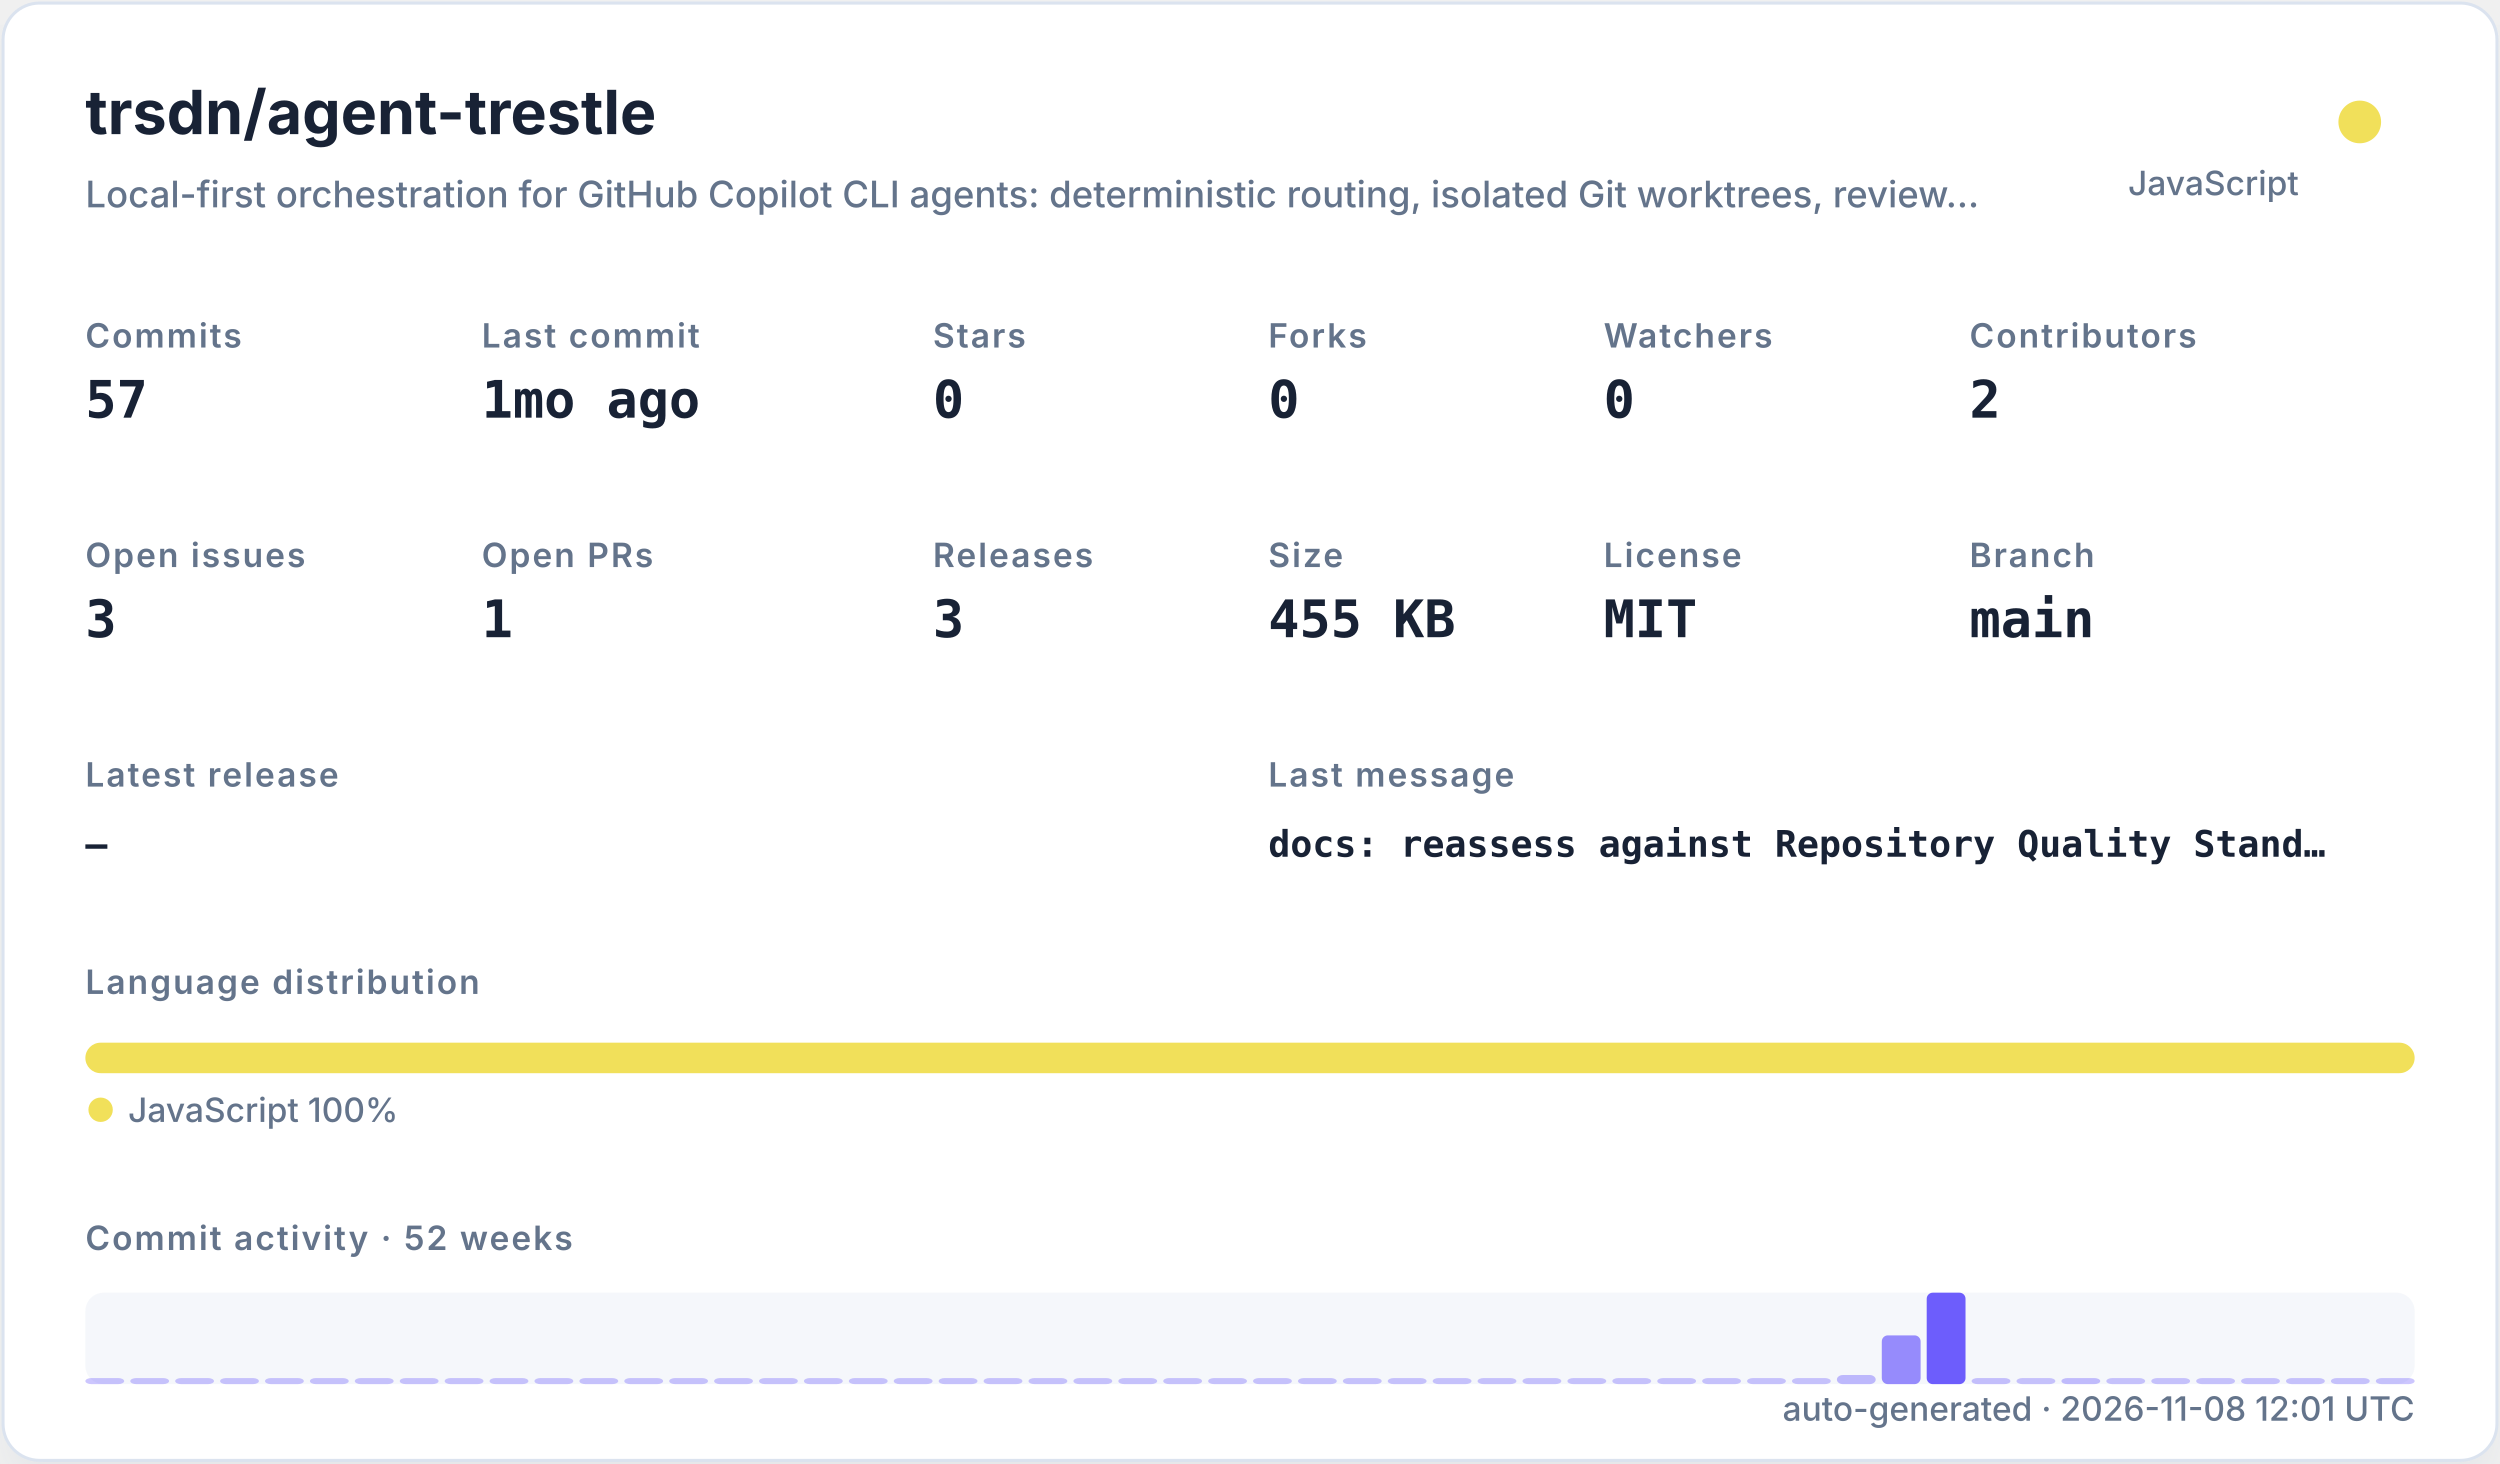
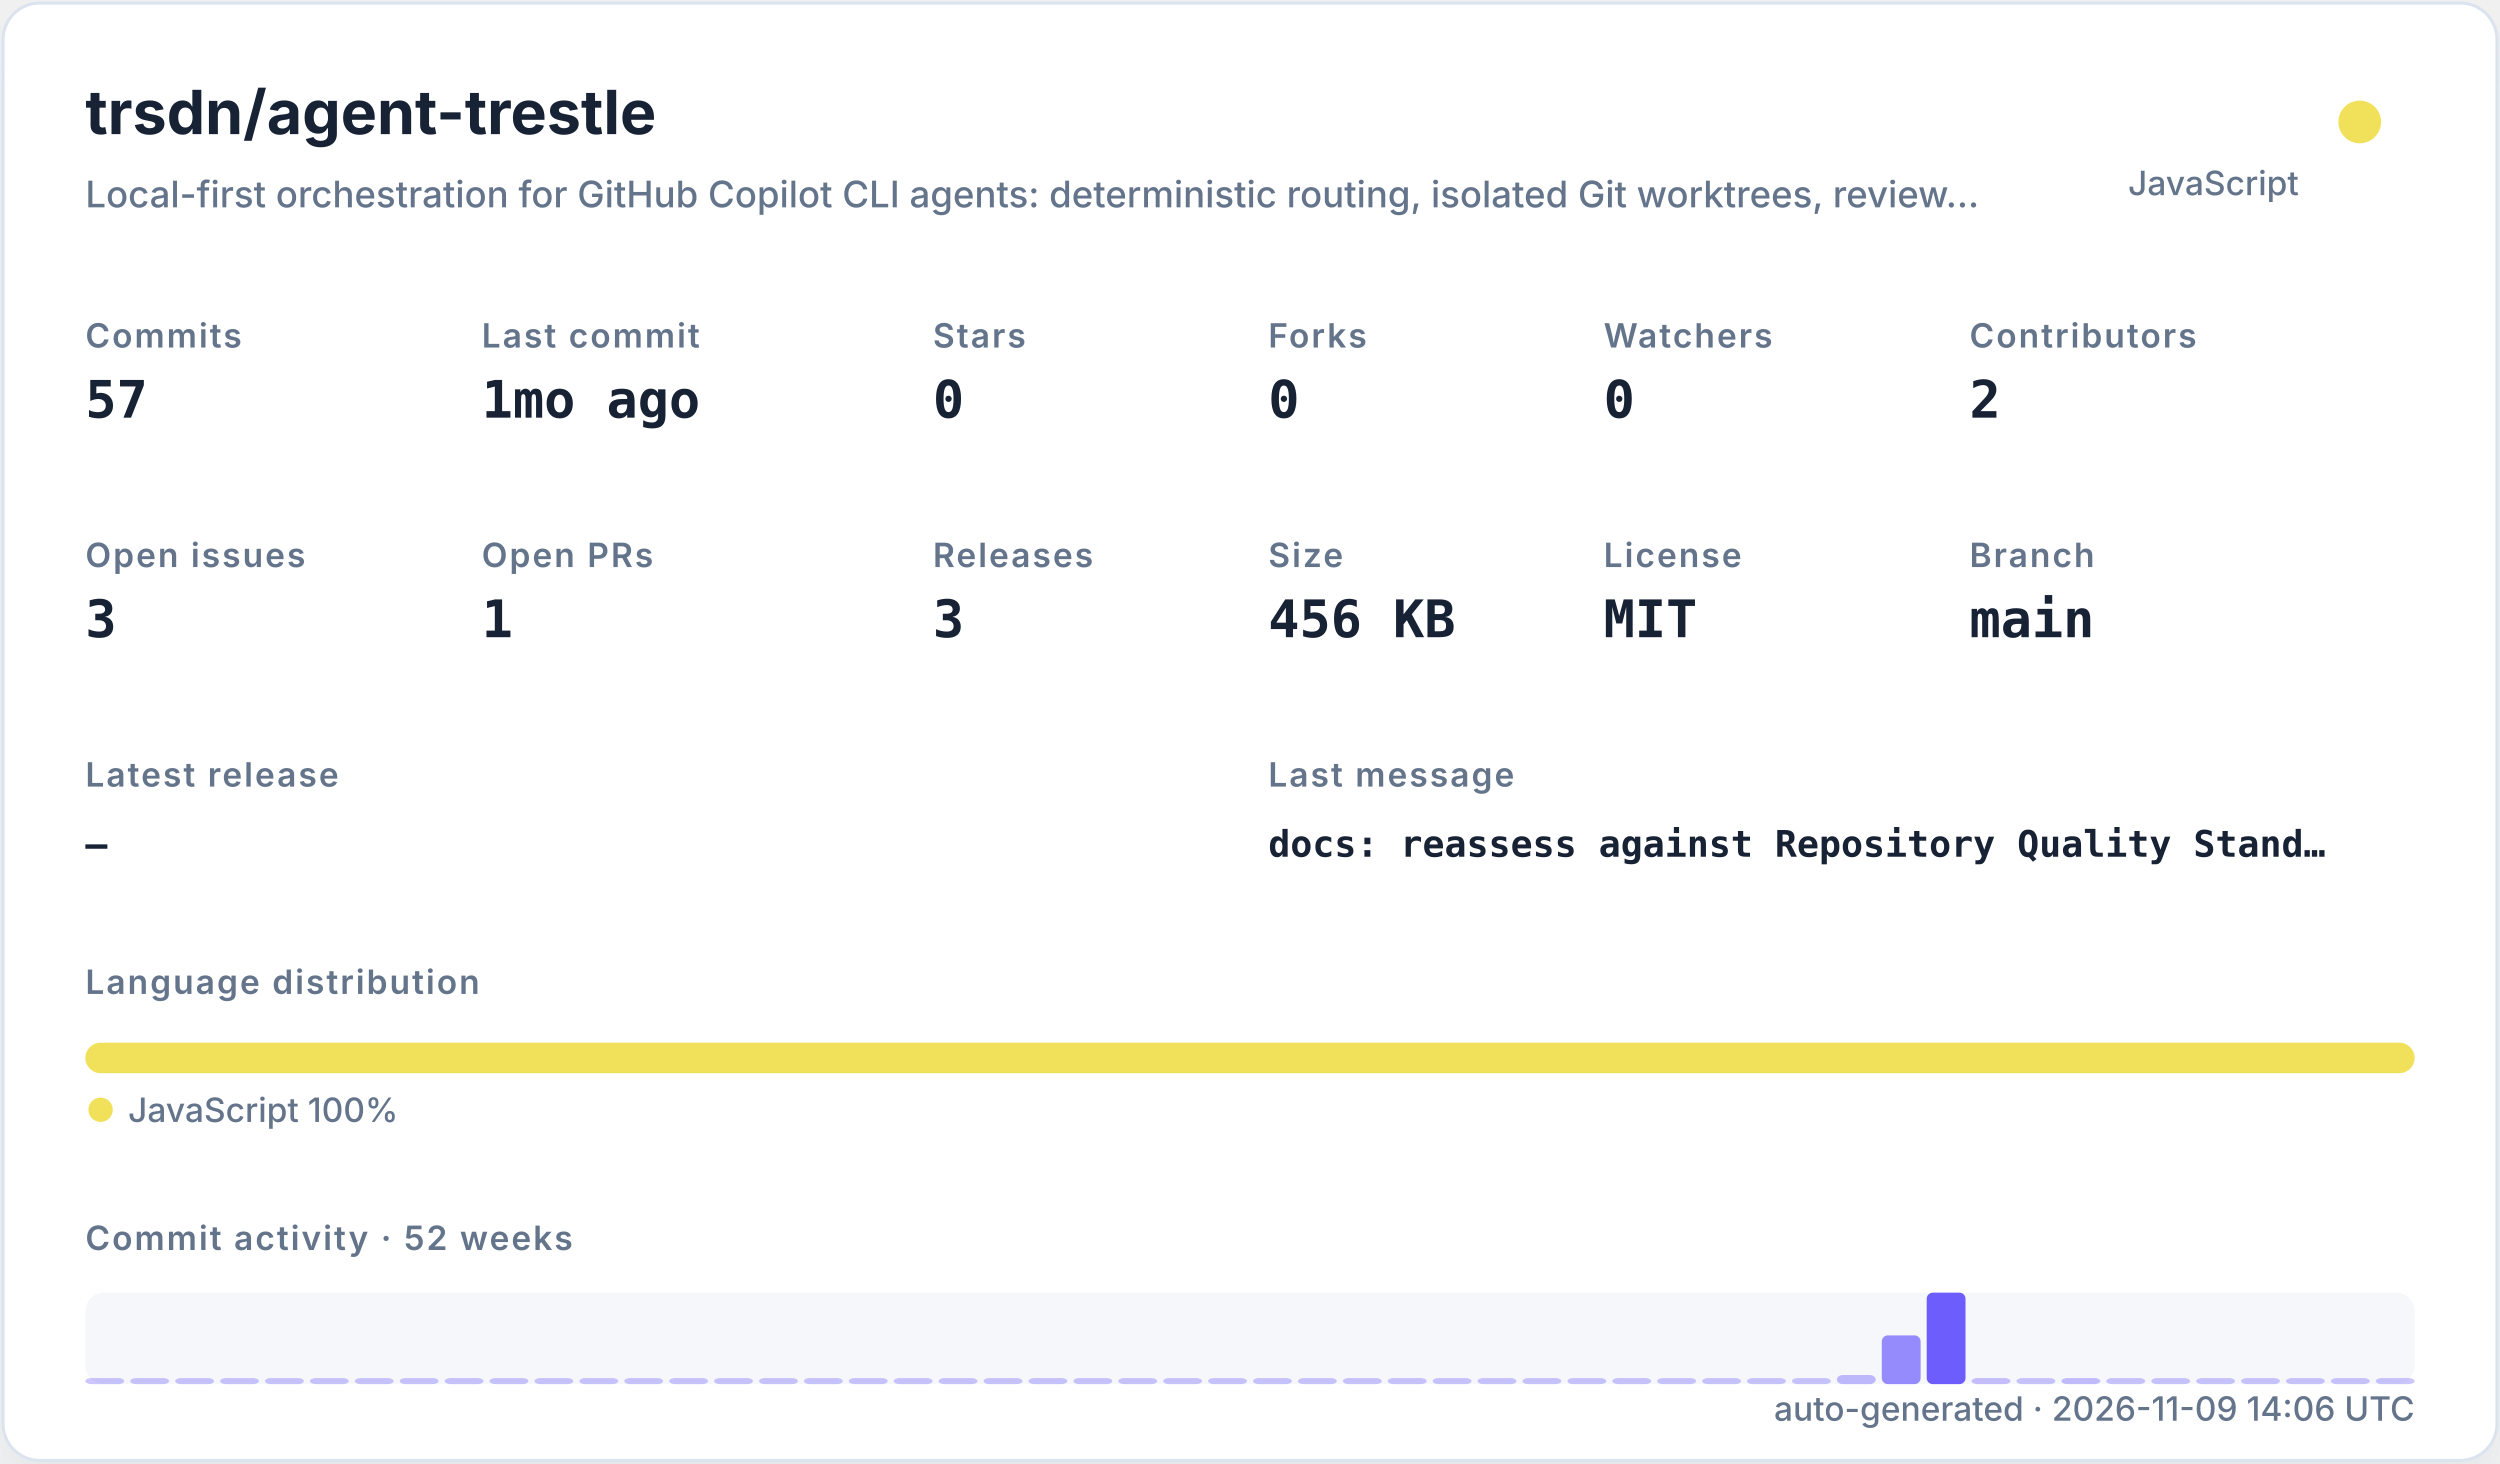
<svg xmlns="http://www.w3.org/2000/svg" width="820" height="480" viewBox="0 0 820 480" role="img">
  <defs>
    <filter id="shadow" x="-10%" y="-10%" width="120%" height="120%">
      <feDropShadow dx="0" dy="8" stdDeviation="10" flood-color="#94a3b8" flood-opacity="0.16" />
    </filter>
    <style>
    .title { font: 700 20px -apple-system,BlinkMacSystemFont,"Segoe UI",sans-serif; fill: #182235; }
    .subtitle { font: 500 12px -apple-system,BlinkMacSystemFont,"Segoe UI",sans-serif; fill: #64748b; }
    .label { font: 600 11px -apple-system,BlinkMacSystemFont,"Segoe UI",sans-serif; fill: #64748b; text-transform: uppercase; letter-spacing: .06em; }
    .value { font: 700 17px ui-monospace,SFMono-Regular,Menlo,monospace; fill: #182235; }
    .small { font: 500 11px -apple-system,BlinkMacSystemFont,"Segoe UI",sans-serif; fill: #64748b; }
    .tiny { font: 500 10px -apple-system,BlinkMacSystemFont,"Segoe UI",sans-serif; fill: #64748b; }
    .mono { font: 650 12px ui-monospace,SFMono-Regular,Menlo,monospace; fill: #182235; }
  </style>
  </defs>
  <rect x="1" y="1" width="818" height="478" rx="12" fill="#ffffff" stroke="#dbe3ef" filter="url(#shadow)" />
  <text x="28" y="44" class="title">trsdn/agent-trestle</text>
  <text x="28" y="68" class="subtitle">Local-first orchestration for GitHub Copilot CLI agents: deterministic routing, isolated Git worktrees, review…</text>
  <circle cx="774" cy="40" r="7" fill="#f1e05a" />
  <text x="754" y="64" text-anchor="end" class="small">JavaScript</text>
  <text x="28" y="114" class="label">Commits</text>
  <text x="28" y="137" class="value">57</text>
  <text x="158" y="114" class="label">Last commit</text>
  <text x="158" y="137" class="value">1mo ago</text>
  <text x="306" y="114" class="label">Stars</text>
  <text x="306" y="137" class="value">0</text>
  <text x="416" y="114" class="label">Forks</text>
  <text x="416" y="137" class="value">0</text>
  <text x="526" y="114" class="label">Watchers</text>
  <text x="526" y="137" class="value">0</text>
  <text x="646" y="114" class="label">Contributors</text>
  <text x="646" y="137" class="value">2</text>
  <text x="28" y="186" class="label">Open issues</text>
  <text x="28" y="209" class="value">3</text>
  <text x="158" y="186" class="label">Open PRs</text>
  <text x="158" y="209" class="value">1</text>
  <text x="306" y="186" class="label">Releases</text>
  <text x="306" y="209" class="value">3</text>
  <text x="416" y="186" class="label">Size</text>
-   <text x="416" y="209" class="value">455 KB</text>
+   <text x="416" y="209" class="value">456 KB</text>
  <text x="526" y="186" class="label">License</text>
  <text x="526" y="209" class="value">MIT</text>
  <text x="646" y="186" class="label">Branch</text>
  <text x="646" y="209" class="value">main</text>
  <text x="28" y="258" class="label">Latest release</text>
  <text x="28" y="281" class="mono">—</text>
  <text x="416" y="258" class="label">Last message</text>
  <text x="416" y="281" class="mono">docs: reassess against Repository Quality Stand…</text>
  <text x="28" y="326" class="label">Language distribution</text>
  <rect x="28.00" y="342" width="764.00" height="10" rx="5" fill="#f1e05a" />
  <circle cx="33" cy="364" r="4" fill="#f1e05a" />
  <text x="42" y="368" class="small">JavaScript 100%</text>
  <text x="28" y="410" class="label">Commit activity · 52 weeks</text>
  <rect x="28" y="424" width="764" height="30" rx="6" fill="#e8edf5" opacity=".42" />
  <rect x="28.00" y="452.00" width="12.73" height="2.00" rx="2" fill="#6d5dfc" opacity="0.35" />
  <rect x="42.73" y="452.00" width="12.73" height="2.00" rx="2" fill="#6d5dfc" opacity="0.35" />
  <rect x="57.46" y="452.00" width="12.73" height="2.00" rx="2" fill="#6d5dfc" opacity="0.35" />
  <rect x="72.19" y="452.00" width="12.73" height="2.00" rx="2" fill="#6d5dfc" opacity="0.35" />
  <rect x="86.92" y="452.00" width="12.73" height="2.00" rx="2" fill="#6d5dfc" opacity="0.35" />
  <rect x="101.65" y="452.00" width="12.73" height="2.00" rx="2" fill="#6d5dfc" opacity="0.35" />
  <rect x="116.38" y="452.00" width="12.73" height="2.00" rx="2" fill="#6d5dfc" opacity="0.35" />
  <rect x="131.12" y="452.00" width="12.73" height="2.00" rx="2" fill="#6d5dfc" opacity="0.35" />
  <rect x="145.85" y="452.00" width="12.73" height="2.00" rx="2" fill="#6d5dfc" opacity="0.35" />
  <rect x="160.58" y="452.00" width="12.73" height="2.00" rx="2" fill="#6d5dfc" opacity="0.35" />
  <rect x="175.31" y="452.00" width="12.73" height="2.00" rx="2" fill="#6d5dfc" opacity="0.35" />
  <rect x="190.04" y="452.00" width="12.73" height="2.00" rx="2" fill="#6d5dfc" opacity="0.35" />
  <rect x="204.77" y="452.00" width="12.73" height="2.00" rx="2" fill="#6d5dfc" opacity="0.35" />
  <rect x="219.50" y="452.00" width="12.73" height="2.00" rx="2" fill="#6d5dfc" opacity="0.35" />
  <rect x="234.23" y="452.00" width="12.73" height="2.00" rx="2" fill="#6d5dfc" opacity="0.35" />
  <rect x="248.96" y="452.00" width="12.73" height="2.00" rx="2" fill="#6d5dfc" opacity="0.35" />
  <rect x="263.69" y="452.00" width="12.73" height="2.00" rx="2" fill="#6d5dfc" opacity="0.35" />
  <rect x="278.42" y="452.00" width="12.73" height="2.00" rx="2" fill="#6d5dfc" opacity="0.35" />
  <rect x="293.15" y="452.00" width="12.73" height="2.00" rx="2" fill="#6d5dfc" opacity="0.35" />
  <rect x="307.88" y="452.00" width="12.73" height="2.00" rx="2" fill="#6d5dfc" opacity="0.35" />
  <rect x="322.62" y="452.00" width="12.73" height="2.00" rx="2" fill="#6d5dfc" opacity="0.35" />
  <rect x="337.35" y="452.00" width="12.73" height="2.00" rx="2" fill="#6d5dfc" opacity="0.35" />
  <rect x="352.08" y="452.00" width="12.73" height="2.00" rx="2" fill="#6d5dfc" opacity="0.35" />
  <rect x="366.81" y="452.00" width="12.73" height="2.00" rx="2" fill="#6d5dfc" opacity="0.35" />
  <rect x="381.54" y="452.00" width="12.73" height="2.00" rx="2" fill="#6d5dfc" opacity="0.35" />
  <rect x="396.27" y="452.00" width="12.73" height="2.00" rx="2" fill="#6d5dfc" opacity="0.35" />
  <rect x="411.00" y="452.00" width="12.73" height="2.00" rx="2" fill="#6d5dfc" opacity="0.35" />
  <rect x="425.73" y="452.00" width="12.73" height="2.00" rx="2" fill="#6d5dfc" opacity="0.35" />
  <rect x="440.46" y="452.00" width="12.73" height="2.00" rx="2" fill="#6d5dfc" opacity="0.35" />
  <rect x="455.19" y="452.00" width="12.73" height="2.00" rx="2" fill="#6d5dfc" opacity="0.35" />
  <rect x="469.92" y="452.00" width="12.73" height="2.00" rx="2" fill="#6d5dfc" opacity="0.35" />
  <rect x="484.65" y="452.00" width="12.73" height="2.00" rx="2" fill="#6d5dfc" opacity="0.35" />
  <rect x="499.38" y="452.00" width="12.73" height="2.00" rx="2" fill="#6d5dfc" opacity="0.35" />
  <rect x="514.12" y="452.00" width="12.73" height="2.00" rx="2" fill="#6d5dfc" opacity="0.35" />
  <rect x="528.85" y="452.00" width="12.73" height="2.00" rx="2" fill="#6d5dfc" opacity="0.35" />
  <rect x="543.58" y="452.00" width="12.73" height="2.00" rx="2" fill="#6d5dfc" opacity="0.35" />
  <rect x="558.31" y="452.00" width="12.73" height="2.00" rx="2" fill="#6d5dfc" opacity="0.35" />
  <rect x="573.04" y="452.00" width="12.73" height="2.00" rx="2" fill="#6d5dfc" opacity="0.35" />
  <rect x="587.77" y="452.00" width="12.73" height="2.00" rx="2" fill="#6d5dfc" opacity="0.35" />
  <rect x="602.50" y="451.00" width="12.73" height="3.00" rx="2" fill="#6d5dfc" opacity="0.41" />
  <rect x="617.23" y="438.00" width="12.73" height="16.00" rx="2" fill="#6d5dfc" opacity="0.70" />
  <rect x="631.96" y="424.00" width="12.73" height="30.00" rx="2" fill="#6d5dfc" opacity="1.00" />
  <rect x="646.69" y="452.00" width="12.73" height="2.00" rx="2" fill="#6d5dfc" opacity="0.37" />
  <rect x="661.42" y="452.00" width="12.73" height="2.00" rx="2" fill="#6d5dfc" opacity="0.35" />
  <rect x="676.15" y="452.00" width="12.73" height="2.00" rx="2" fill="#6d5dfc" opacity="0.39" />
  <rect x="690.88" y="452.00" width="12.73" height="2.00" rx="2" fill="#6d5dfc" opacity="0.35" />
  <rect x="705.62" y="452.00" width="12.73" height="2.00" rx="2" fill="#6d5dfc" opacity="0.35" />
  <rect x="720.35" y="452.00" width="12.73" height="2.00" rx="2" fill="#6d5dfc" opacity="0.35" />
  <rect x="735.08" y="452.00" width="12.73" height="2.00" rx="2" fill="#6d5dfc" opacity="0.35" />
  <rect x="749.81" y="452.00" width="12.73" height="2.00" rx="2" fill="#6d5dfc" opacity="0.35" />
  <rect x="764.54" y="452.00" width="12.73" height="2.00" rx="2" fill="#6d5dfc" opacity="0.35" />
  <rect x="779.27" y="452.00" width="12.73" height="2.00" rx="2" fill="#6d5dfc" opacity="0.35" />
-   <text x="792" y="466" text-anchor="end" class="small">auto-generated · 2026-11-08 12:01 UTC</text>
+   <text x="792" y="466" text-anchor="end" class="small">auto-generated · 2026-11-09 14:06 UTC</text>
</svg>
